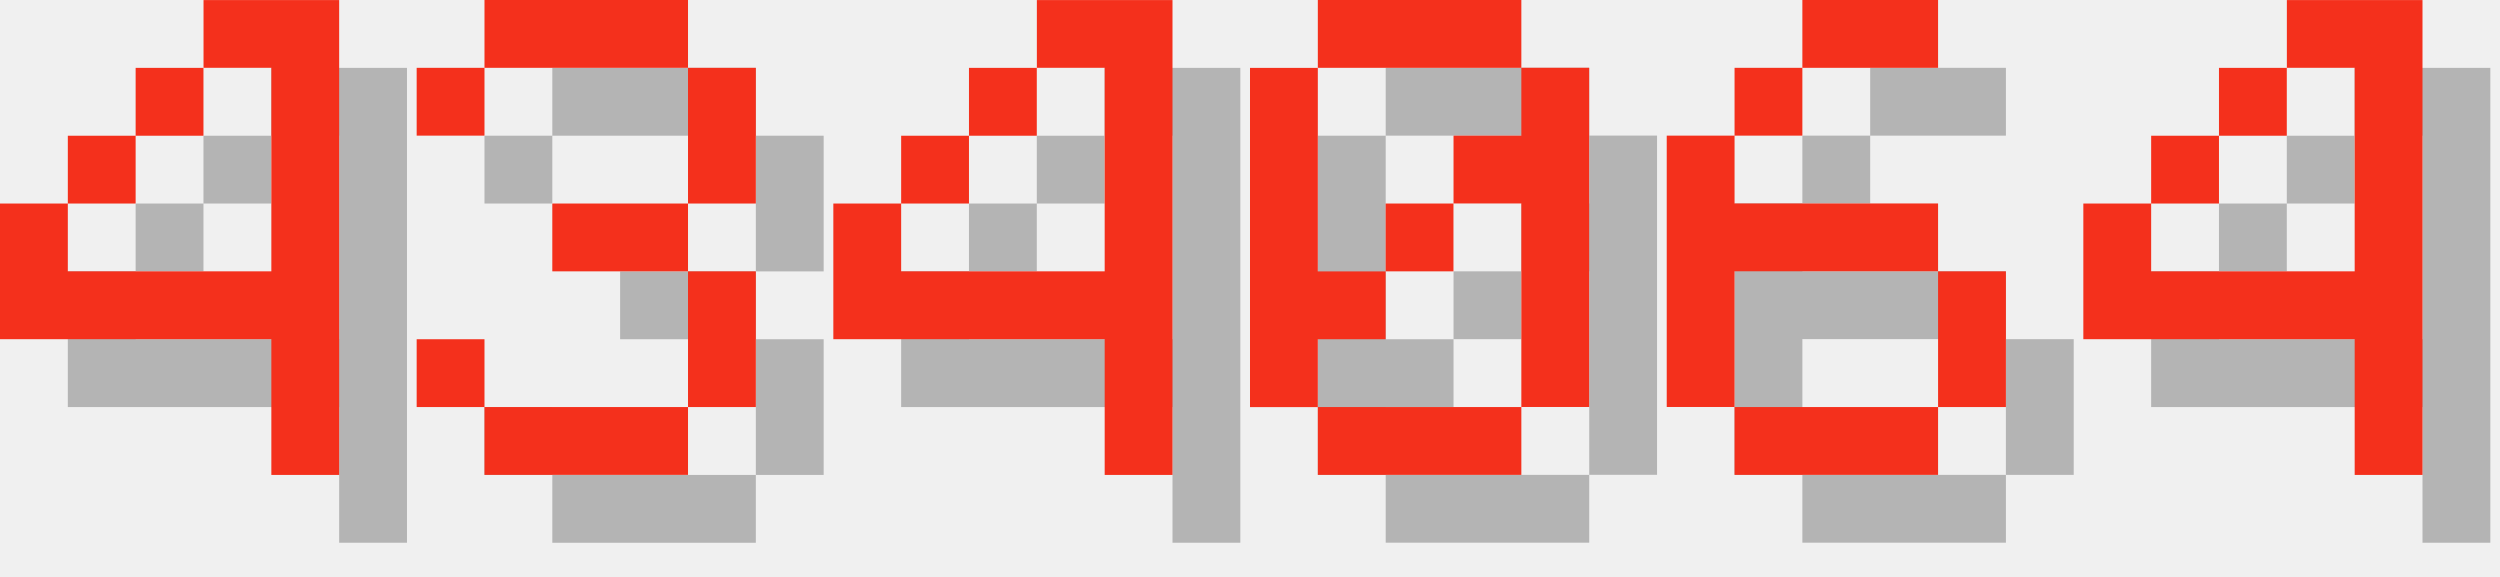
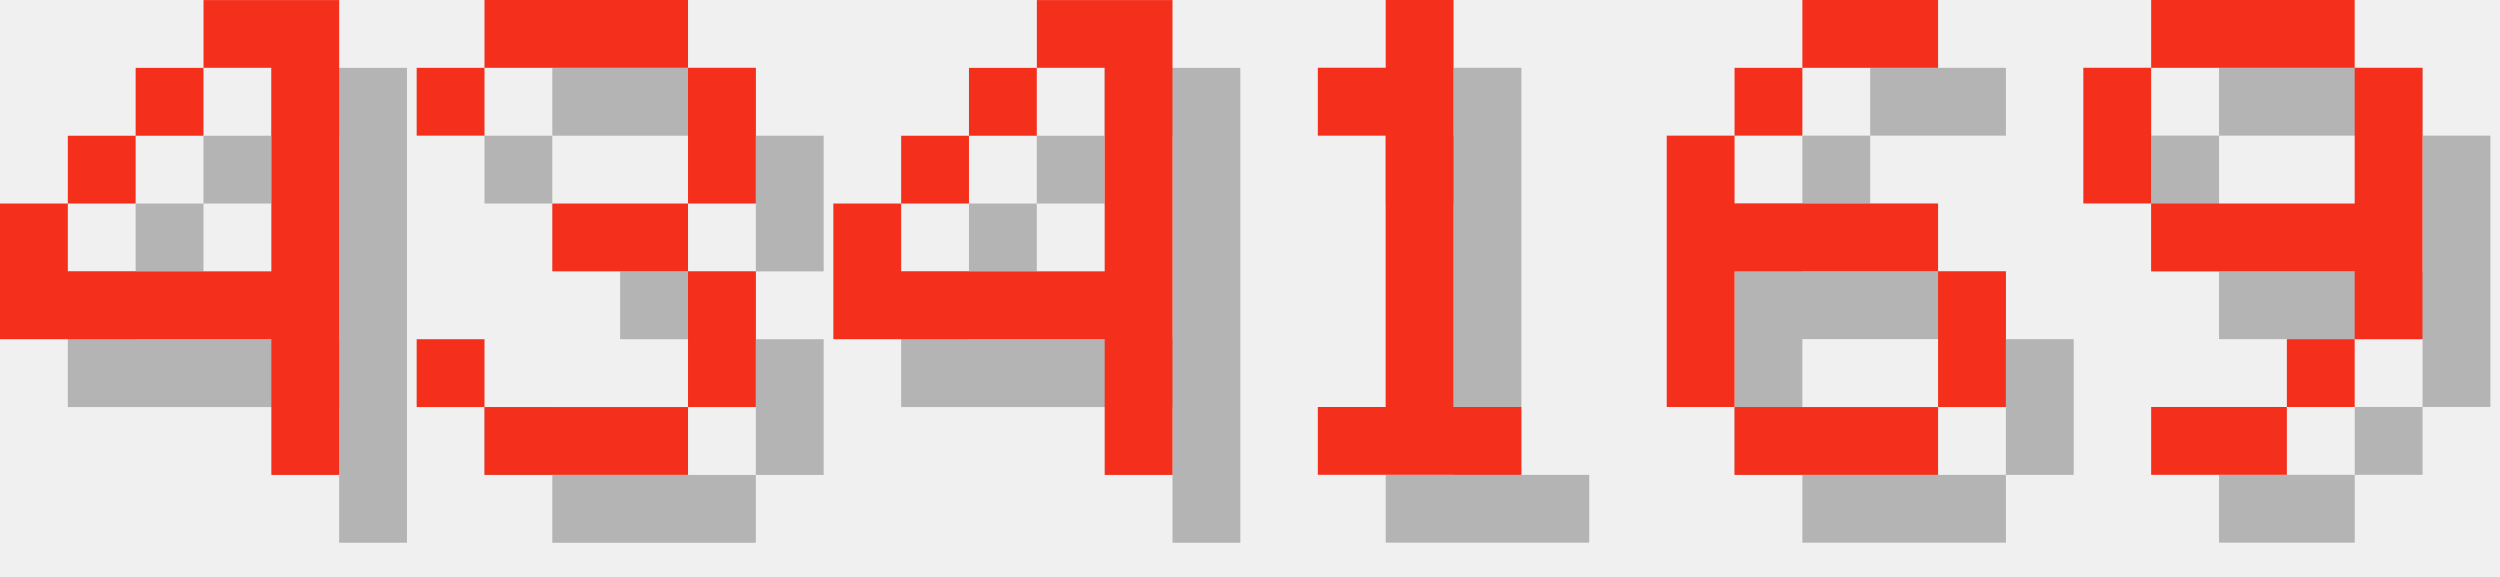
<svg xmlns="http://www.w3.org/2000/svg" version="1.1" width="156.0" height="36">
  <style>
        .text-foreground {
            fill: #F4301C;
        }
        .text-shadow {
            fill: #000000;
            fill-opacity: 0.25;
        }
    </style>
  <g class="digit" id="digit_4" transform="translate(0.0, 0), scale(4)">
    <path id="digit_4_shadow" class="text-shadow" d="m4.233 1.058v1.058h1.058v3.175h-3.175v-1.058h-1.058v2.117h4.233v2.117h1.058v-7.408h-2.117zm-2.117 3.175h1.058v-1.058h-1.058v1.058zm1.058-1.058h1.058v-1.058h-1.058v1.058z" fill-opacity=".5" style="paint-order:stroke fill markers" />
    <path id="digit_4_fg" class="text-foreground" d="m3.175 0v1.058h1.058v3.175h-3.175v-1.058h-1.058v2.117h4.233v2.117h1.058v-7.408h-2.117zm-2.117 3.175h1.058v-1.058h-1.058v1.058zm1.058-1.058h1.058v-1.058h-1.058v1.058z" fill="#fff" style="paint-order:stroke fill markers" />
  </g>
  <g class="digit" id="digit_3" transform="translate(26.0, 0), scale(4)">
    <path id="digit_3_shadow" class="text-shadow" d="m1.058 2.117v1.058h1.058v-1.058h3.175v2.117h-2.117v1.058h2.117v2.117h-3.175v-1.058h-1.058v1.058h1.058v1.058h3.175v-1.058h1.058v-2.117h-1.058v-1.058h1.058v-2.117h-1.058v-1.058h-3.175v1.058h-1.058z" fill-opacity=".5" style="paint-order:stroke fill markers" />
    <path id="digit_3_fg" class="text-foreground" d="m0 1.058v1.058h1.058v-1.058h3.175v2.117h-2.117v1.058h2.117v2.117h-3.175v-1.058h-1.058v1.058h1.058v1.058h3.175v-1.058h1.058v-2.117h-1.058v-1.058h1.058v-2.117h-1.058v-1.058h-3.175v1.058h-1.058z" fill="#fff" style="paint-order:stroke fill markers" />
  </g>
  <g class="digit" id="digit_4" transform="translate(52.0, 0), scale(4)">
    <path id="digit_4_shadow" class="text-shadow" d="m4.233 1.058v1.058h1.058v3.175h-3.175v-1.058h-1.058v2.117h4.233v2.117h1.058v-7.408h-2.117zm-2.117 3.175h1.058v-1.058h-1.058v1.058zm1.058-1.058h1.058v-1.058h-1.058v1.058z" fill-opacity=".5" style="paint-order:stroke fill markers" />
    <path id="digit_4_fg" class="text-foreground" d="m3.175 0v1.058h1.058v3.175h-3.175v-1.058h-1.058v2.117h4.233v2.117h1.058v-7.408h-2.117zm-2.117 3.175h1.058v-1.058h-1.058v1.058zm1.058-1.058h1.058v-1.058h-1.058v1.058z" fill="#fff" style="paint-order:stroke fill markers" />
  </g>
-   <g class="digit" id="digit_0" transform="translate(78.0, 0), scale(4)">
-     <path id="digit_0_shadow" class="text-shadow" d="m2.117 1.058v1.058h3.175v-1.058h-3.175zm3.175 1.058v1.058h-1.058v1.058h1.058v3.175h1.058v-5.292h-1.058zm0 5.292h-3.175v1.058h3.175v-1.058zm-3.175 0v-1.058h1.058v-1.058h-1.058v-3.175h-1.058v5.292h1.058zm1.058-2.117h1.058v-1.058h-1.058v1.058z" fill-opacity=".5" style="paint-order:stroke fill markers" />
-     <path id="digit_0_fg" class="text-foreground" d="m1.058 0v1.058h3.175v-1.058h-3.175zm3.175 1.058v1.058h-1.058v1.058h1.058v3.175h1.058v-5.292h-1.058zm0 5.292h-3.175v1.058h3.175v-1.058zm-3.175 0v-1.058h1.058v-1.058h-1.058v-3.175h-1.058v5.292h1.058zm1.058-2.117h1.058v-1.058h-1.058v1.058z" fill="#fff" style="paint-order:stroke fill markers" />
+   <g class="digit" id="digit_1" transform="translate(78.0, 0), scale(4)">
+     <path id="digit_1_shadow" class="text-shadow" d="m2.117 2.117v1.058h1.058v4.233h-1.058v1.058h3.175v-1.058h-1.058v-6.35h-1.058v1.058h-1.058z" fill-opacity=".5" style="paint-order:stroke fill markers" />
+     <path id="digit_1_fg" class="text-foreground" d="m1.058 1.058v1.058h1.058v4.233h-1.058v1.058h3.175v-1.058h-1.058v-6.35h-1.058v1.058h-1.058z" fill="#fff" style="paint-order:stroke fill markers" />
  </g>
  <g class="digit" id="digit_6" transform="translate(104.0, 0), scale(4)">
    <path id="digit_6_shadow" class="text-shadow" d="m3.175 1.058v1.058h2.117v-1.058h-2.117zm0 1.058h-1.058v1.058h1.058v-1.058zm-1.058 1.058h-1.058v4.233h1.058v-2.117h3.175v-1.058h-3.175v-1.058zm3.175 2.117v2.117h1.058v-2.117h-1.058zm0 2.117h-3.175v1.058h3.175v-1.058z" fill-opacity=".5" style="paint-order:stroke fill markers" />
    <path id="digit_6_fg" class="text-foreground" d="m2.117 0v1.058h2.117v-1.058h-2.117zm0 1.058h-1.058v1.058h1.058v-1.058zm-1.058 1.058h-1.058v4.233h1.058v-2.117h3.175v-1.058h-3.175v-1.058zm3.175 2.117v2.117h1.058v-2.117h-1.058zm0 2.117h-3.175v1.058h3.175v-1.058z" fill="#fff" style="paint-order:stroke fill markers" />
  </g>
-   <g class="digit" id="digit_4" transform="translate(130.0, 0), scale(4)">
-     <path id="digit_4_shadow" class="text-shadow" d="m4.233 1.058v1.058h1.058v3.175h-3.175v-1.058h-1.058v2.117h4.233v2.117h1.058v-7.408h-2.117zm-2.117 3.175h1.058v-1.058h-1.058v1.058zm1.058-1.058h1.058v-1.058h-1.058v1.058z" fill-opacity=".5" style="paint-order:stroke fill markers" />
-     <path id="digit_4_fg" class="text-foreground" d="m3.175 0v1.058h1.058v3.175h-3.175v-1.058h-1.058v2.117h4.233v2.117h1.058v-7.408h-2.117zm-2.117 3.175h1.058v-1.058h-1.058v1.058zm1.058-1.058h1.058v-1.058h-1.058v1.058z" fill="#fff" style="paint-order:stroke fill markers" />
+   <g class="digit" id="digit_9" transform="translate(130.0, 0), scale(4)">
+     <path id="digit_9_shadow" class="text-shadow" d="m2.117 1.058v1.058h3.175v-1.058h-3.175zm3.175 1.058v2.117h-3.175v1.058h3.175v1.058h1.058v-4.233h-1.058zm0 4.233h-1.058v1.058h1.058v-1.058zm-1.058 1.058h-2.117v1.058h2.117v-1.058zm-2.117-3.175v-2.117h-1.058v2.117h1.058z" fill-opacity=".5" style="paint-order:stroke fill markers" />
+     <path id="digit_9_fg" class="text-foreground" d="m1.058 0v1.058h3.175v-1.058h-3.175zm3.175 1.058v2.117h-3.175v1.058h3.175v1.058h1.058v-4.233h-1.058zm0 4.233h-1.058v1.058h1.058v-1.058zm-1.058 1.058h-2.117v1.058h2.117v-1.058zm-2.117-3.175v-2.117h-1.058v2.117h1.058z" fill="#fff" style="paint-order:stroke fill markers" />
  </g>
</svg>
